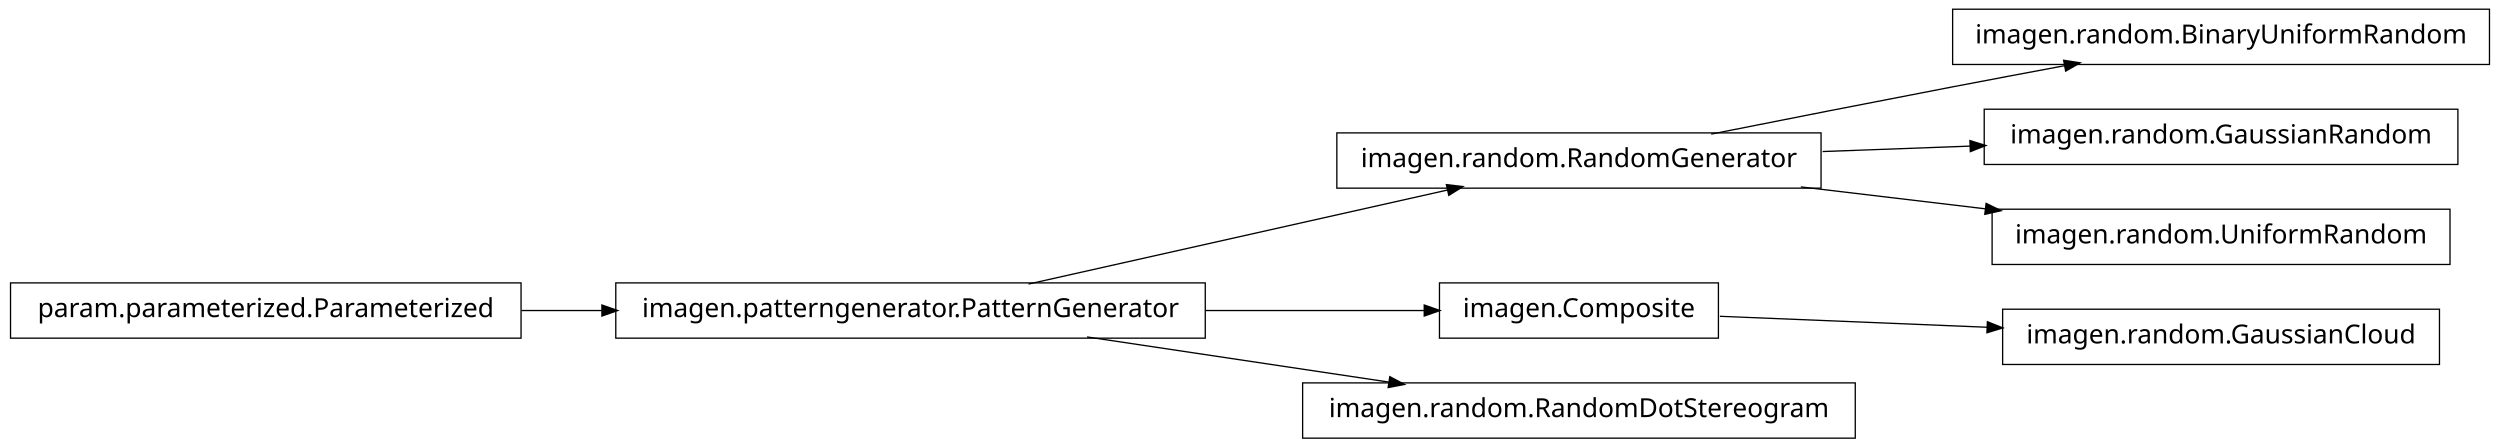
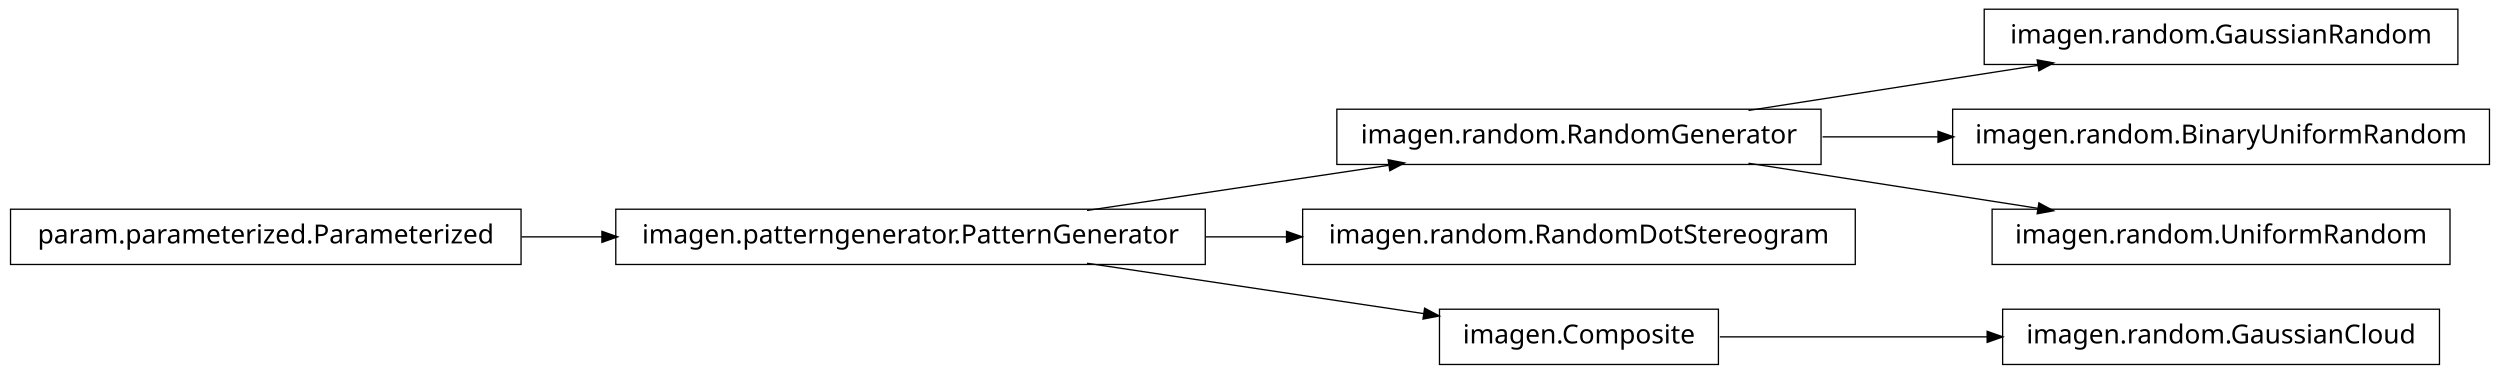
- <svg xmlns="http://www.w3.org/2000/svg" width="950pt" height="170pt" viewBox="0.00 0.00 950.00 170.00">
-   <g id="graph1" class="graph" transform="scale(1 1) rotate(0) translate(4 166)">
-     <polygon fill="white" stroke="white" points="-4,5 -4,-166 947,-166 947,5 -4,5" />
+ <svg xmlns="http://www.w3.org/2000/svg" width="950pt" height="142pt" viewBox="0.00 0.00 950.00 142.00">
+   <g id="graph1" class="graph" transform="scale(1 1) rotate(0) translate(4 138)">
+     <polygon fill="white" stroke="white" points="-4,5 -4,-138 947,-138 947,5 -4,5" />
    <g id="node1" class="node">
-       <polygon fill="none" stroke="black" stroke-width="0.5" points="942,-162.5 738,-162.5 738,-141.5 942,-141.5 942,-162.5" />
-       <text text-anchor="middle" x="840" y="-149.5" font-family="Vera" font-size="10.00">imagen.random.BinaryUniformRandom</text>
+       <polygon fill="none" stroke="black" stroke-width="0.5" points="194,-58.5 5.68434e-14,-58.5 0,-37.5 194,-37.5 194,-58.5" />
+       <text text-anchor="middle" x="97" y="-45.5" font-family="Vera" font-size="10.00">param.parameterized.Parameterized</text>
    </g>
-     <g id="node2" class="node">
-       <polygon fill="none" stroke="black" stroke-width="0.5" points="688,-115.5 504,-115.5 504,-94.5 688,-94.5 688,-115.5" />
-       <text text-anchor="middle" x="596" y="-102.5" font-family="Vera" font-size="10.00">imagen.random.RandomGenerator</text>
-     </g>
-     <g id="edge2" class="edge">
-       <path fill="none" stroke="black" stroke-width="0.5" d="M646.249,-115.042C673.403,-120.435 707.523,-127.157 738,-133 751.786,-135.643 766.631,-138.438 780.613,-141.047" />
-       <polygon fill="black" stroke="black" points="780.485,-142.803 785.721,-141.999 781.126,-139.362 780.485,-142.803" />
-     </g>
-     <g id="node11" class="node">
-       <polygon fill="none" stroke="black" stroke-width="0.5" points="930,-124.5 750,-124.5 750,-103.5 930,-103.5 930,-124.5" />
-       <text text-anchor="middle" x="840" y="-111.5" font-family="Vera" font-size="10.00">imagen.random.GaussianRandom</text>
-     </g>
-     <g id="edge10" class="edge">
-       <path fill="none" stroke="black" stroke-width="0.5" d="M688.594,-108.415C706.955,-109.093 726.261,-109.805 744.711,-110.485" />
-       <polygon fill="black" stroke="black" points="744.829,-112.241 749.89,-110.676 744.958,-108.743 744.829,-112.241" />
-     </g>
-     <g id="node13" class="node">
-       <polygon fill="none" stroke="black" stroke-width="0.5" points="927,-86.5 753,-86.5 753,-65.5 927,-65.5 927,-86.5" />
-       <text text-anchor="middle" x="840" y="-73.5" font-family="Vera" font-size="10.00">imagen.random.UniformRandom</text>
-     </g>
-     <g id="edge12" class="edge">
-       <path fill="none" stroke="black" stroke-width="0.5" d="M680.313,-94.979C702.98,-92.285 727.572,-89.362 750.51,-86.636" />
-       <polygon fill="black" stroke="black" points="750.926,-88.349 755.684,-86.021 750.512,-84.874 750.926,-88.349" />
-     </g>
-     <g id="node4" class="node">
+     <g id="node6" class="node">
      <polygon fill="none" stroke="black" stroke-width="0.5" points="454,-58.5 230,-58.5 230,-37.5 454,-37.5 454,-58.5" />
      <text text-anchor="middle" x="342" y="-45.5" font-family="Vera" font-size="10.00">imagen.patterngenerator.PatternGenerator</text>
    </g>
-     <g id="edge4" class="edge">
-       <path fill="none" stroke="black" stroke-width="0.5" d="M386.825,-58.059C431.484,-68.081 499.901,-83.434 546.223,-93.829" />
-       <polygon fill="black" stroke="black" points="545.934,-95.558 551.196,-94.946 546.701,-92.143 545.934,-95.558" />
-     </g>
-     <g id="node9" class="node">
-       <polygon fill="none" stroke="black" stroke-width="0.5" points="649,-58.5 543,-58.5 543,-37.5 649,-37.5 649,-58.5" />
-       <text text-anchor="middle" x="596" y="-45.5" font-family="Vera" font-size="10.00">imagen.Composite</text>
-     </g>
    <g id="edge14" class="edge">
-       <path fill="none" stroke="black" stroke-width="0.5" d="M454.147,-48C482.808,-48 512.492,-48 537.251,-48" />
-       <polygon fill="black" stroke="black" points="537.458,-49.75 542.458,-48 537.458,-46.25 537.458,-49.75" />
-     </g>
-     <g id="node16" class="node">
-       <polygon fill="none" stroke="black" stroke-width="0.5" points="701,-20.5 491,-20.5 491,0.5 701,0.5 701,-20.5" />
-       <text text-anchor="middle" x="596" y="-7.5" font-family="Vera" font-size="10.00">imagen.random.RandomDotStereogram</text>
-     </g>
-     <g id="edge16" class="edge">
-       <path fill="none" stroke="black" stroke-width="0.5" d="M409.068,-37.966C444.37,-32.685 487.689,-26.204 523.734,-20.811" />
-       <polygon fill="black" stroke="black" points="524.311,-22.495 528.997,-20.024 523.793,-19.033 524.311,-22.495" />
-     </g>
-     <g id="node6" class="node">
-       <polygon fill="none" stroke="black" stroke-width="0.5" points="194,-58.5 5.68434e-14,-58.5 0,-37.5 194,-37.5 194,-58.5" />
-       <text text-anchor="middle" x="97" y="-45.5" font-family="Vera" font-size="10.00">param.parameterized.Parameterized</text>
-     </g>
-     <g id="edge6" class="edge">
      <path fill="none" stroke="black" stroke-width="0.5" d="M194.182,-48C204.286,-48 214.629,-48 224.922,-48" />
      <polygon fill="black" stroke="black" points="224.969,-49.75 229.969,-48 224.969,-46.25 224.969,-49.75" />
    </g>
+     <g id="node2" class="node">
+       <polygon fill="none" stroke="black" stroke-width="0.5" points="930,-134.5 750,-134.5 750,-113.5 930,-113.5 930,-134.5" />
+       <text text-anchor="middle" x="840" y="-121.5" font-family="Vera" font-size="10.00">imagen.random.GaussianRandom</text>
+     </g>
+     <g id="node3" class="node">
+       <polygon fill="none" stroke="black" stroke-width="0.5" points="688,-96.5 504,-96.5 504,-75.5 688,-75.5 688,-96.5" />
+       <text text-anchor="middle" x="596" y="-83.5" font-family="Vera" font-size="10.00">imagen.random.RandomGenerator</text>
+     </g>
+     <g id="edge2" class="edge">
+       <path fill="none" stroke="black" stroke-width="0.5" d="M660.427,-96.034C694.34,-101.315 735.953,-107.796 770.579,-113.189" />
+       <polygon fill="black" stroke="black" points="770.425,-114.936 775.635,-113.976 770.964,-111.477 770.425,-114.936" />
+     </g>
    <g id="node8" class="node">
-       <polygon fill="none" stroke="black" stroke-width="0.5" points="923,-48.5 757,-48.5 757,-27.5 923,-27.5 923,-48.5" />
-       <text text-anchor="middle" x="840" y="-35.5" font-family="Vera" font-size="10.00">imagen.random.GaussianCloud</text>
+       <polygon fill="none" stroke="black" stroke-width="0.5" points="942,-96.5 738,-96.5 738,-75.5 942,-75.5 942,-96.5" />
+       <text text-anchor="middle" x="840" y="-83.5" font-family="Vera" font-size="10.00">imagen.random.BinaryUniformRandom</text>
+     </g>
+     <g id="edge6" class="edge">
+       <path fill="none" stroke="black" stroke-width="0.5" d="M688.594,-86C702.882,-86 717.743,-86 732.327,-86" />
+       <polygon fill="black" stroke="black" points="732.685,-87.75 737.685,-86 732.685,-84.25 732.685,-87.75" />
+     </g>
+     <g id="node16" class="node">
+       <polygon fill="none" stroke="black" stroke-width="0.5" points="927,-58.5 753,-58.5 753,-37.5 927,-37.5 927,-58.5" />
+       <text text-anchor="middle" x="840" y="-45.5" font-family="Vera" font-size="10.00">imagen.random.UniformRandom</text>
+     </g>
+     <g id="edge16" class="edge">
+       <path fill="none" stroke="black" stroke-width="0.5" d="M660.427,-75.966C694.34,-70.685 735.953,-64.204 770.579,-58.812" />
+       <polygon fill="black" stroke="black" points="770.964,-60.523 775.635,-58.024 770.425,-57.064 770.964,-60.523" />
+     </g>
+     <g id="node5" class="node">
+       <polygon fill="none" stroke="black" stroke-width="0.5" points="701,-58.5 491,-58.5 491,-37.5 701,-37.5 701,-58.5" />
+       <text text-anchor="middle" x="596" y="-45.5" font-family="Vera" font-size="10.00">imagen.random.RandomDotStereogram</text>
+     </g>
+     <g id="edge10" class="edge">
+       <path fill="none" stroke="black" stroke-width="0.5" d="M409.068,-58.034C444.37,-63.315 487.689,-69.796 523.734,-75.189" />
+       <polygon fill="black" stroke="black" points="523.793,-76.967 528.997,-75.976 524.311,-73.505 523.793,-76.967" />
+     </g>
+     <g id="edge4" class="edge">
+       <path fill="none" stroke="black" stroke-width="0.5" d="M454.147,-48C464.426,-48 474.837,-48 485.104,-48" />
+       <polygon fill="black" stroke="black" points="485.132,-49.75 490.132,-48 485.132,-46.25 485.132,-49.75" />
+     </g>
+     <g id="node11" class="node">
+       <polygon fill="none" stroke="black" stroke-width="0.5" points="649,-20.5 543,-20.5 543,0.5 649,0.5 649,-20.5" />
+       <text text-anchor="middle" x="596" y="-7.5" font-family="Vera" font-size="10.00">imagen.Composite</text>
+     </g>
+     <g id="edge12" class="edge">
+       <path fill="none" stroke="black" stroke-width="0.5" d="M409.068,-37.966C448.875,-32.011 498.876,-24.53 537.146,-18.805" />
+       <polygon fill="black" stroke="black" points="537.542,-20.515 542.228,-18.045 537.024,-17.054 537.542,-20.515" />
+     </g>
+     <g id="node10" class="node">
+       <polygon fill="none" stroke="black" stroke-width="0.5" points="923,-20.5 757,-20.5 757,0.5 923,0.5 923,-20.5" />
+       <text text-anchor="middle" x="840" y="-7.5" font-family="Vera" font-size="10.00">imagen.random.GaussianCloud</text>
    </g>
    <g id="edge8" class="edge">
-       <path fill="none" stroke="black" stroke-width="0.5" d="M649.547,-45.806C679.364,-44.584 717.246,-43.031 751.359,-41.633" />
-       <polygon fill="black" stroke="black" points="751.44,-43.381 756.364,-41.428 751.296,-39.884 751.44,-43.381" />
+       <path fill="none" stroke="black" stroke-width="0.5" d="M649.547,-10C679.364,-10 717.246,-10 751.359,-10" />
+       <polygon fill="black" stroke="black" points="751.364,-11.75 756.364,-10 751.364,-8.25 751.364,-11.75" />
    </g>
  </g>
</svg>
